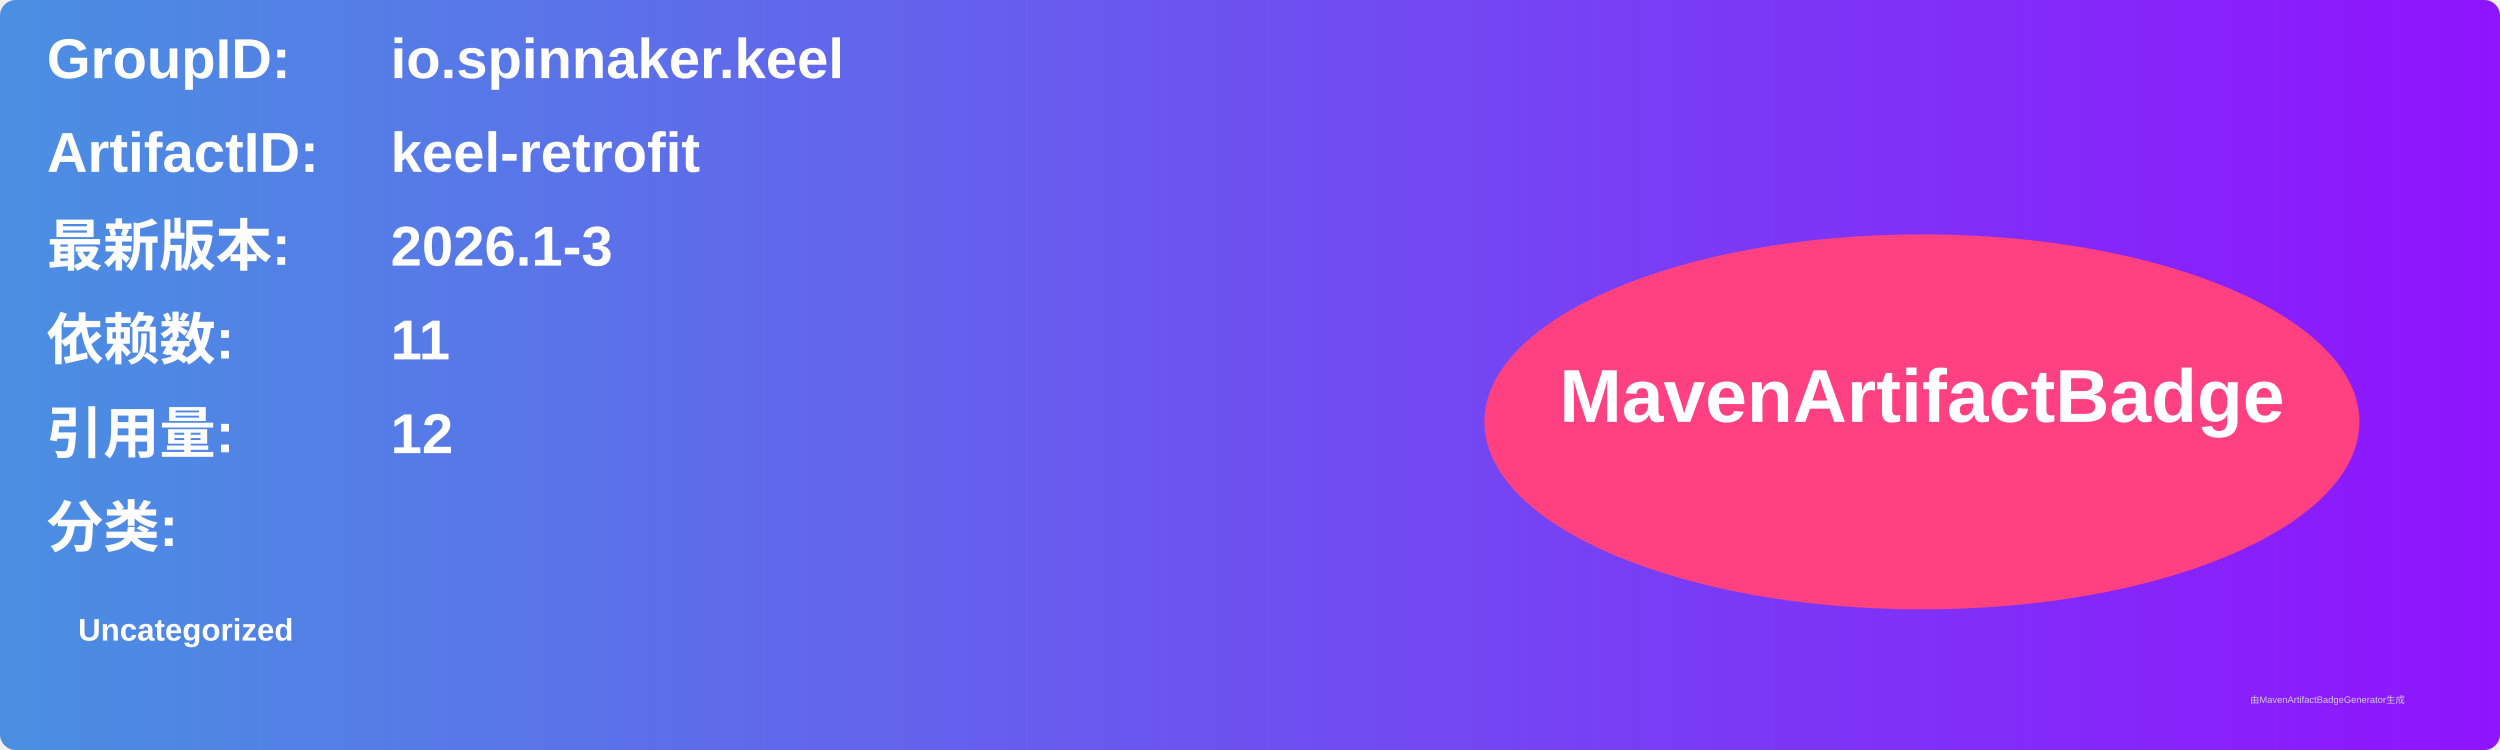
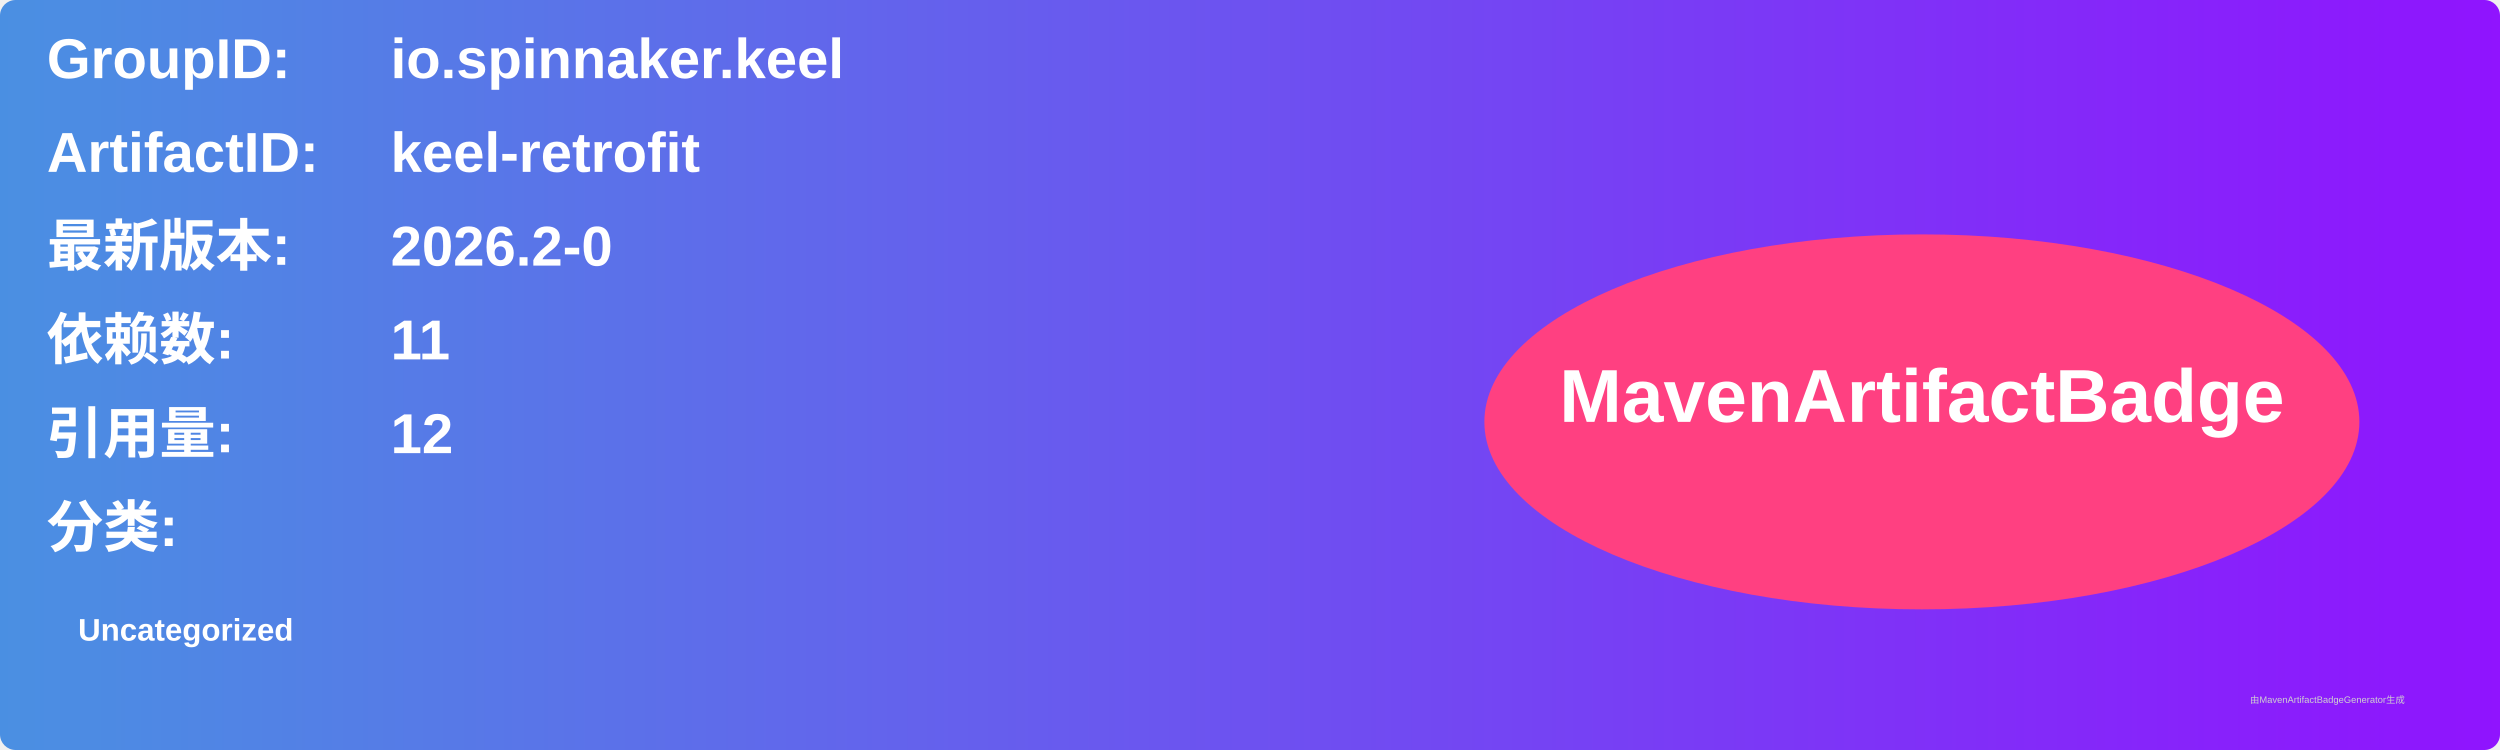
<svg xmlns="http://www.w3.org/2000/svg" width="800" height="240" viewBox="0 0 800 240">
  <linearGradient id="grad" x1="0%" y1="0%" x2="100%" y2="0%">
    <stop offset="0%" stop-color="#4a90e2" />
    <stop offset="100%" stop-color="#9013fe" />
  </linearGradient>
  <rect width="100%" height="100%" rx="5" ry="5" fill="url(#grad)" />
  <g transform="translate(15, 15)">
    <text x="0" y="10" font-family="Arial" font-size="18" fill="white" font-weight="bold" width="260">GroupID:</text>
    <text x="110" y="10" font-family="Arial" font-size="18" fill="white" font-weight="bold" width="460">io.spinnaker.keel</text>
    <text x="0" y="40" font-family="Arial" font-size="18" fill="white" font-weight="bold" width="260">ArtifactID:</text>
    <text x="110" y="40" font-family="Arial" font-size="18" fill="white" font-weight="bold" width="460">keel-retrofit</text>
    <text x="0" y="70" font-family="Arial" font-size="18" fill="white" font-weight="bold">最新版本:</text>
    <text x="110" y="70" font-family="Arial" font-size="18" fill="white" font-weight="bold">
-       <tspan font-weight="bold">2026.1-3</tspan>
+       <tspan font-weight="bold">2026.2-0</tspan>
    </text>
    <text x="0" y="100" font-family="Arial" font-size="18" fill="white" font-weight="bold">依赖数: </text>
    <text x="110" y="100" font-family="Arial" font-size="18" fill="white">
      <tspan font-weight="bold">11</tspan>
    </text>
    <text x="0" y="130" font-family="Arial" font-size="18" fill="white" font-weight="bold">引用量: </text>
    <text x="110" y="130" font-family="Arial" font-size="18" fill="white">
      <tspan font-weight="bold">12</tspan>
    </text>
    <text x="0" y="160" font-family="Arial" font-size="18" fill="white" font-weight="bold">分类:</text>
    <text x="10" y="190" font-family="Arial" font-size="10" fill="white">
      <tspan font-weight="bold">Uncategorized</tspan>
    </text>
    <ellipse cx="600" cy="120" rx="140" ry="60" fill="#ff4081" />
    <text x="600" y="120" text-anchor="middle" font-family="Arial" font-size="24" fill="white" font-weight="bold">MavenArtifactBadge</text>
  </g>
  <text x="720" y="225" font-family="Arial" font-size="3" fill="#d0d0d0">由MavenArtifactBadgeGenerator生成</text>
</svg>
